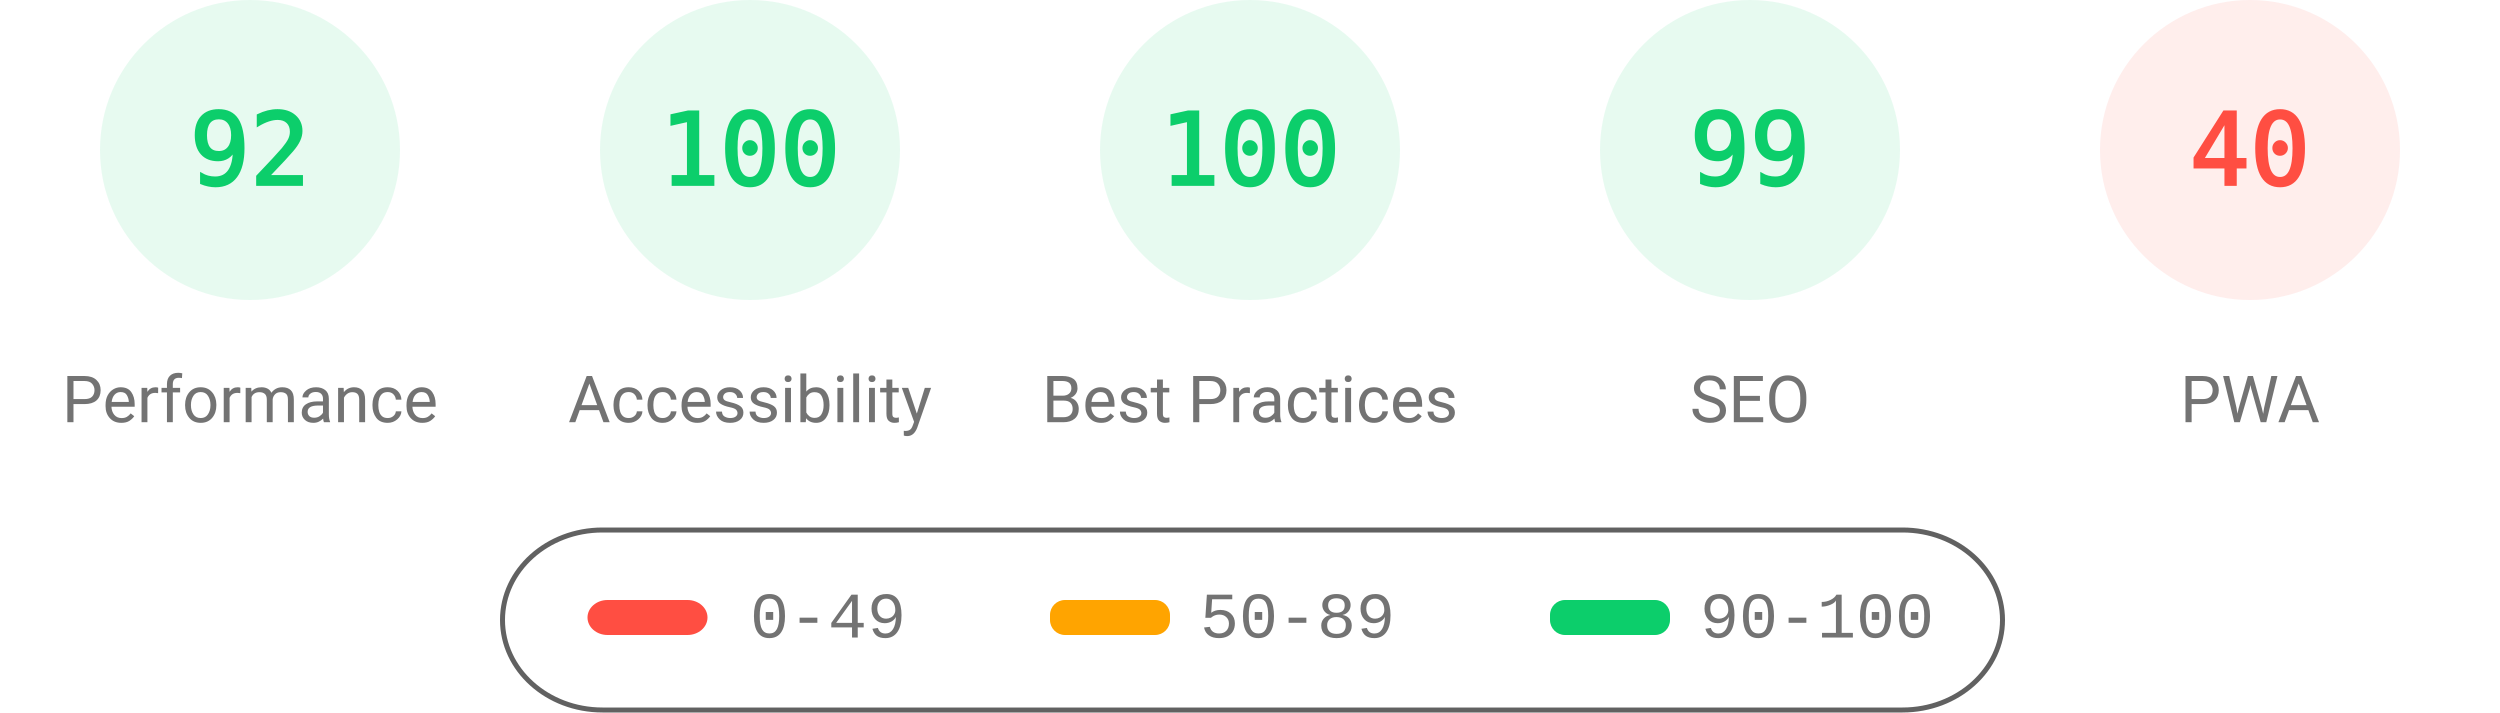
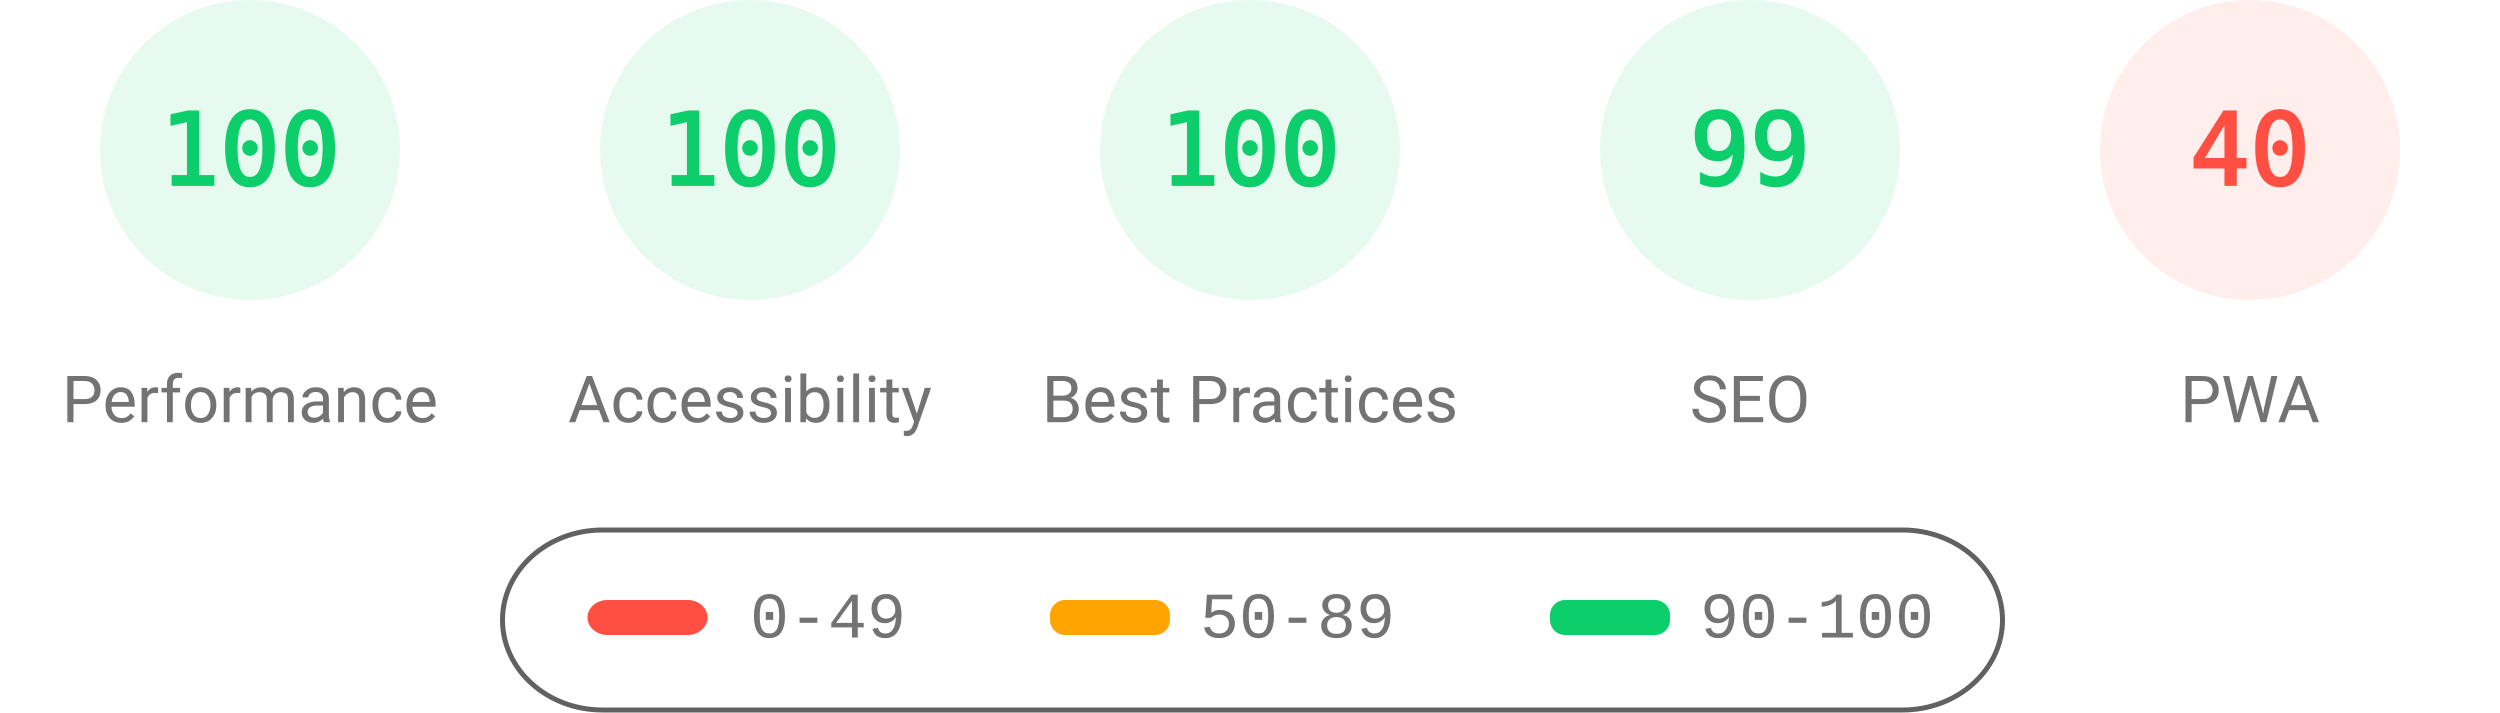
<svg xmlns="http://www.w3.org/2000/svg" fill="none" width="1000" height="285">
  <style>.gauge-base{opacity:.1}.gauge-arc{fill:none;animation-delay:250ms;stroke-linecap:round;transform:rotate(-90deg);transform-origin:100px 60px;animation:load-gauge 1s ease forwards}.guage-text{font-size:40px;font-family:monospace;text-align:center}.guage-red{color:#ff4e42;fill:#ff4e42;stroke:#ff4e42}.guage-orange{color:#ffa400;fill:#ffa400;stroke:#ffa400}.guage-green{color:#0cce6b;fill:#0cce6b;stroke:#0cce6b}.guage-undefined{color:#5c5c5c;fill:#5c5c5c;stroke:#5c5c5c}.guage-title{color:#737373;fill:#737373;stroke:none;font-size:26px;line-height:26px;font-family:Roboto,Halvetica,Arial,sans-serif}@keyframes load-gauge{from{stroke-dasharray:0 352.858}}</style>
  <svg class="guage-div guage-perf guage-green" viewBox="0 0 200 200" width="200" height="200">
    <circle class="gauge-base" r="56" cx="100" cy="60" stroke-width="8" />
-     <circle class="gauge-arc guage-arc-1" r="56" cx="100" cy="60" stroke-width="8" style="stroke-dasharray:323.709,351.858" />
-     <text class="guage-text" x="100" y="60" alignment-baseline="central" dominant-baseline="central" text-anchor="middle">92</text>
+     <circle class="gauge-arc guage-arc-1" r="56" cx="100" cy="60" stroke-width="8" style="stroke-dasharray:351.858,351.858" />
+     <text class="guage-text" x="100" y="60" alignment-baseline="central" dominant-baseline="central" text-anchor="middle">100</text>
    <text class="guage-title" x="100" y="160" alignment-baseline="central" dominant-baseline="central" text-anchor="middle">Performance</text>
  </svg>
  <svg class="guage-div guage-acc guage-green" viewBox="0 0 200 200" width="200" height="200" x="200">
    <circle class="gauge-base" r="56" cx="100" cy="60" stroke-width="8" />
    <circle class="gauge-arc guage-arc-2" r="56" cx="100" cy="60" stroke-width="8" style="stroke-dasharray:351.858,351.858" />
    <text class="guage-text" x="100" y="60" alignment-baseline="central" dominant-baseline="central" text-anchor="middle">100</text>
    <text class="guage-title" x="100" y="160" alignment-baseline="central" dominant-baseline="central" text-anchor="middle">Accessibility</text>
  </svg>
  <svg class="guage-div guage-best guage-green" viewBox="0 0 200 200" width="200" height="200" x="400">
    <circle class="gauge-base" r="56" cx="100" cy="60" stroke-width="8" />
    <circle class="gauge-arc guage-arc-3" r="56" cx="100" cy="60" stroke-width="8" style="stroke-dasharray:351.858,351.858" />
    <text class="guage-text" x="100" y="60" alignment-baseline="central" dominant-baseline="central" text-anchor="middle">100</text>
    <text class="guage-title" x="100" y="160" alignment-baseline="central" dominant-baseline="central" text-anchor="middle">Best Practices</text>
  </svg>
  <svg class="guage-div guage-seo guage-green" viewBox="0 0 200 200" width="200" height="200" x="600">
    <circle class="gauge-base" r="56" cx="100" cy="60" stroke-width="8" />
    <circle class="gauge-arc guage-arc-4" r="56" cx="100" cy="60" stroke-width="8" style="stroke-dasharray:348.339,351.858" />
    <text class="guage-text" x="100" y="60" alignment-baseline="central" dominant-baseline="central" text-anchor="middle">99</text>
    <text class="guage-title" x="100" y="160" alignment-baseline="central" dominant-baseline="central" text-anchor="middle">SEO</text>
  </svg>
  <svg class="guage-div guage-pwa guage-red" viewBox="0 0 200 200" width="200" height="200" x="800">
    <circle class="gauge-base" r="56" cx="100" cy="60" stroke-width="8" />
    <circle class="gauge-arc guage-arc-4" r="56" cx="100" cy="60" stroke-width="8" style="stroke-dasharray:140.743,351.858" />
    <text class="guage-text" x="100" y="60" alignment-baseline="central" dominant-baseline="central" text-anchor="middle">40</text>
    <text class="guage-title" x="100" y="160" alignment-baseline="central" dominant-baseline="central" text-anchor="middle">PWA</text>
  </svg>
  <svg width="604" height="76" x="200" y="210">
    <path fill="none" id="canvas_background" d="M-1-1h604v80H-1z" />
    <rect fill-opacity="0" stroke="#616161" stroke-width="2" rx="40" id="svg_2" height="72" width="600" y="2" x="1" fill="#000" />
    <rect stroke="#000" rx="8" id="svg_3" height="14" width="48" y="30" x="35" stroke-opacity="null" stroke-width="0" fill="#ff4e42" />
    <rect stroke="#000" rx="6" id="svg_4" height="14" width="48" y="30" x="220" stroke-opacity="null" stroke-width="0" fill="#ffa400" />
    <rect stroke="#000" rx="6" id="svg_5" height="14" width="48" y="30" x="420" stroke-opacity="null" stroke-width="0" fill="#0cce6b" />
    <text xml:space="preserve" text-anchor="start" font-family="'Courier New', Courier, monospace" font-size="26" id="svg_6" y="45" x="100" stroke-opacity="null" stroke-width="0" stroke="#000" fill="#737373">0-49</text>
    <text xml:space="preserve" text-anchor="start" font-family="'Courier New', Courier, monospace" font-size="26" id="svg_7" y="45" x="280" stroke-opacity="null" stroke-width="0" stroke="#000" fill="#737373">50-89</text>
    <text xml:space="preserve" text-anchor="start" font-family="'Courier New', Courier, monospace" font-size="26" id="svg_8" y="45" x="480" stroke-opacity="null" stroke-width="0" stroke="#000" fill="#737373">90-100</text>
  </svg>
</svg>
